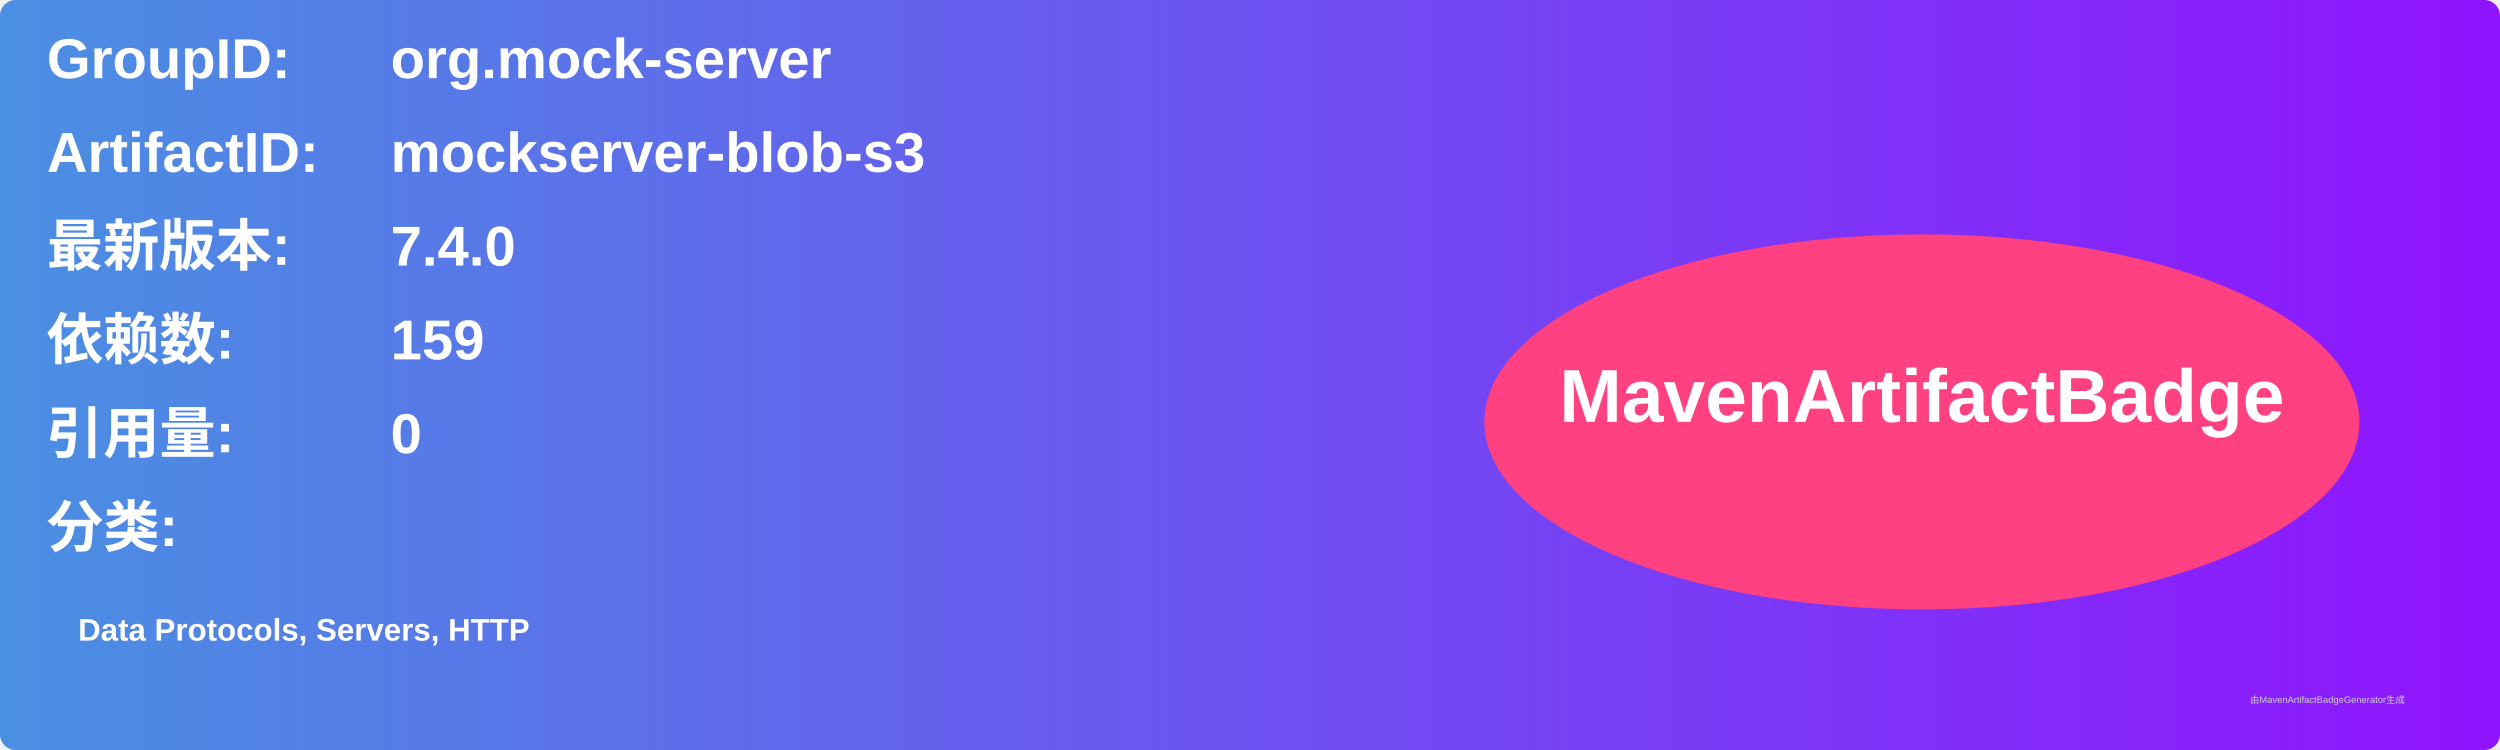
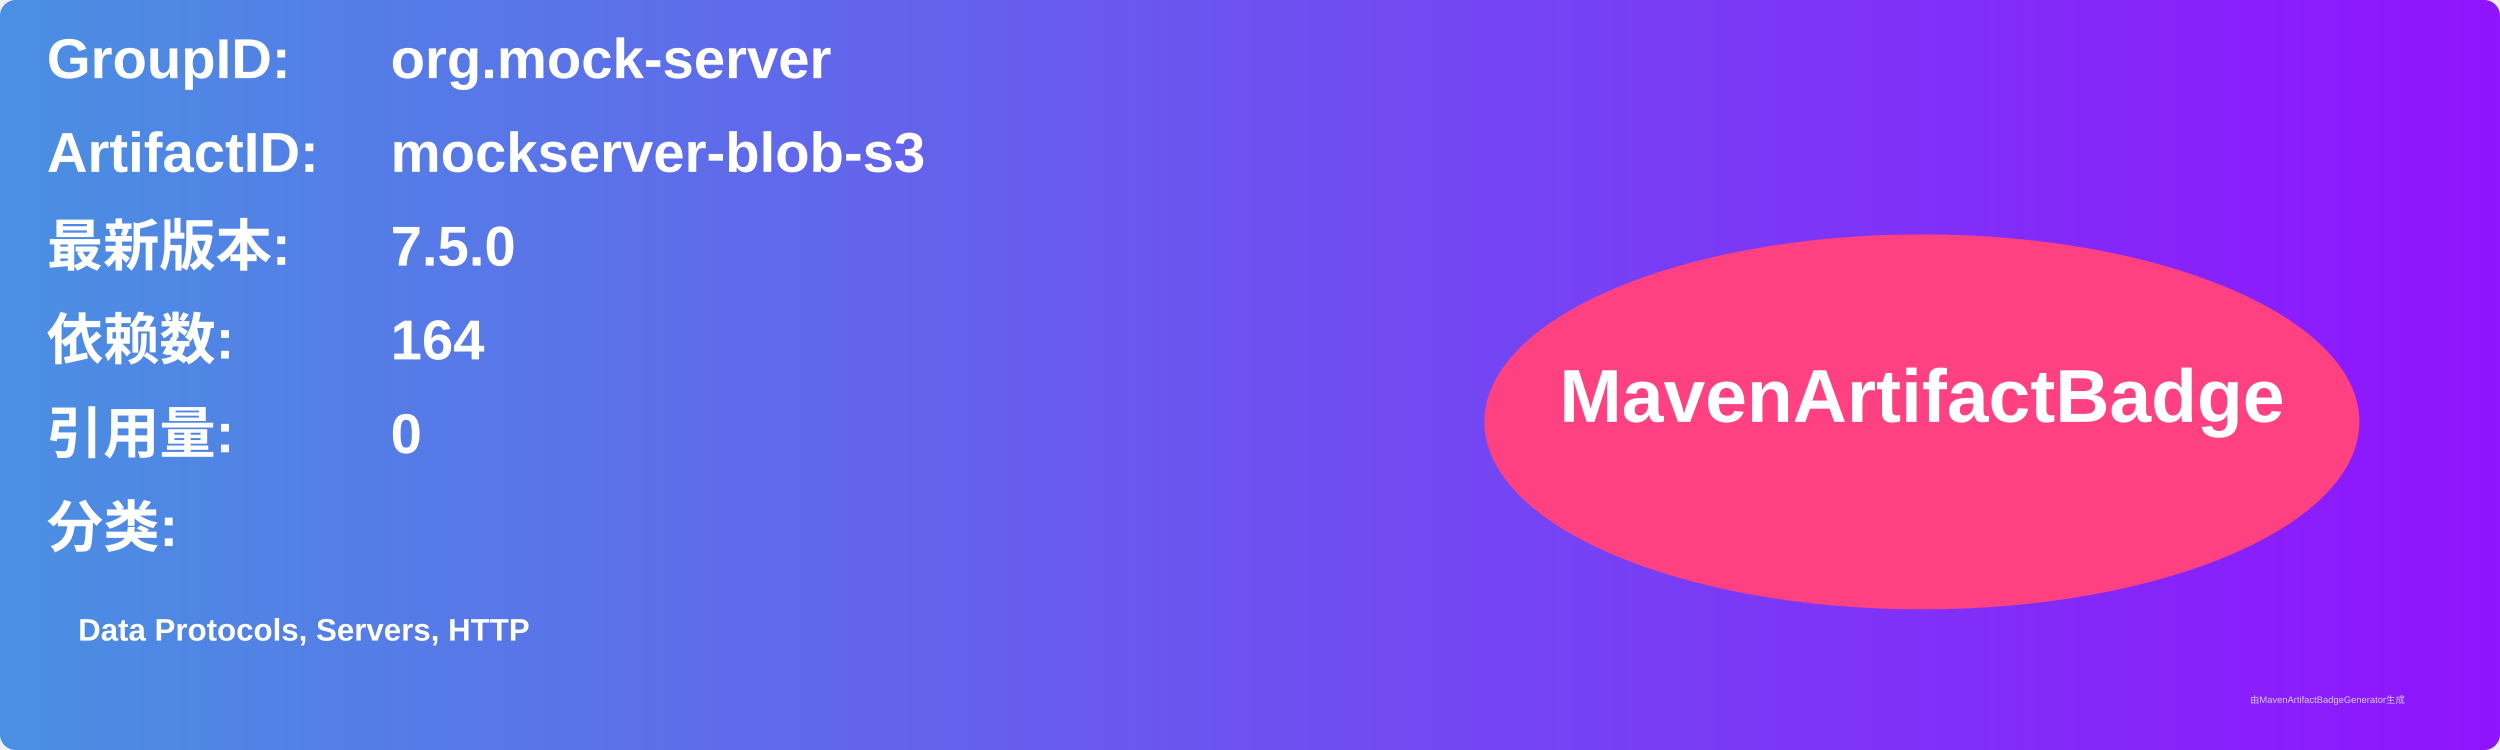
<svg xmlns="http://www.w3.org/2000/svg" width="800" height="240" viewBox="0 0 800 240">
  <linearGradient id="grad" x1="0%" y1="0%" x2="100%" y2="0%">
    <stop offset="0%" stop-color="#4a90e2" />
    <stop offset="100%" stop-color="#9013fe" />
  </linearGradient>
  <rect width="100%" height="100%" rx="5" ry="5" fill="url(#grad)" />
  <g transform="translate(15, 15)">
    <text x="0" y="10" font-family="Arial" font-size="18" fill="white" font-weight="bold" width="260">GroupID:</text>
    <text x="110" y="10" font-family="Arial" font-size="18" fill="white" font-weight="bold" width="460">org.mock-server</text>
    <text x="0" y="40" font-family="Arial" font-size="18" fill="white" font-weight="bold" width="260">ArtifactID:</text>
    <text x="110" y="40" font-family="Arial" font-size="18" fill="white" font-weight="bold" width="460">mockserver-blob-s3</text>
    <text x="0" y="70" font-family="Arial" font-size="18" fill="white" font-weight="bold">最新版本:</text>
    <text x="110" y="70" font-family="Arial" font-size="18" fill="white" font-weight="bold">
-       <tspan font-weight="bold">7.4.0</tspan>
+       <tspan font-weight="bold">7.5.0</tspan>
    </text>
    <text x="0" y="100" font-family="Arial" font-size="18" fill="white" font-weight="bold">依赖数: </text>
    <text x="110" y="100" font-family="Arial" font-size="18" fill="white">
-       <tspan font-weight="bold">159</tspan>
+       <tspan font-weight="bold">164</tspan>
    </text>
    <text x="0" y="130" font-family="Arial" font-size="18" fill="white" font-weight="bold">引用量: </text>
    <text x="110" y="130" font-family="Arial" font-size="18" fill="white">
      <tspan font-weight="bold">0</tspan>
    </text>
    <text x="0" y="160" font-family="Arial" font-size="18" fill="white" font-weight="bold">分类:</text>
    <text x="10" y="190" font-family="Arial" font-size="10" fill="white">
      <tspan font-weight="bold">Data Protocols, Servers, HTTP</tspan>
    </text>
    <ellipse cx="600" cy="120" rx="140" ry="60" fill="#ff4081" />
    <text x="600" y="120" text-anchor="middle" font-family="Arial" font-size="24" fill="white" font-weight="bold">MavenArtifactBadge</text>
  </g>
  <text x="720" y="225" font-family="Arial" font-size="3" fill="#d0d0d0">由MavenArtifactBadgeGenerator生成</text>
</svg>
